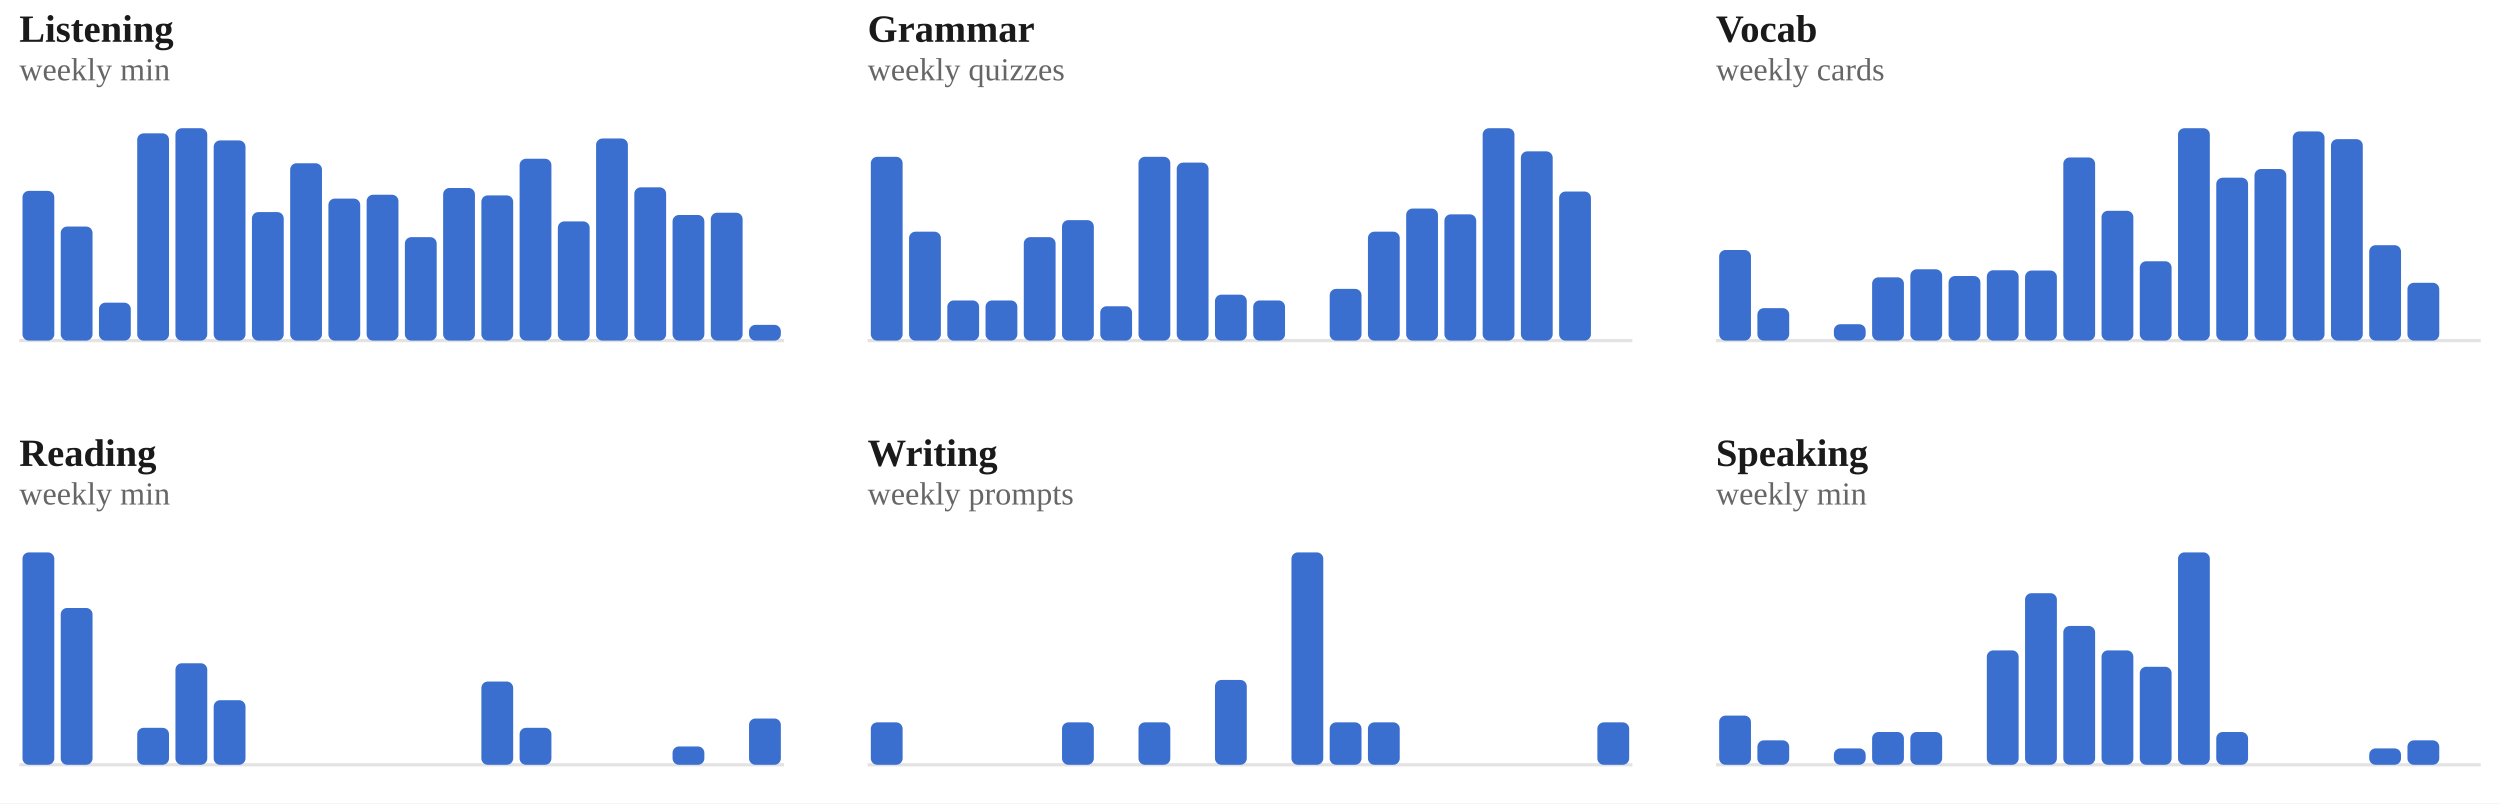
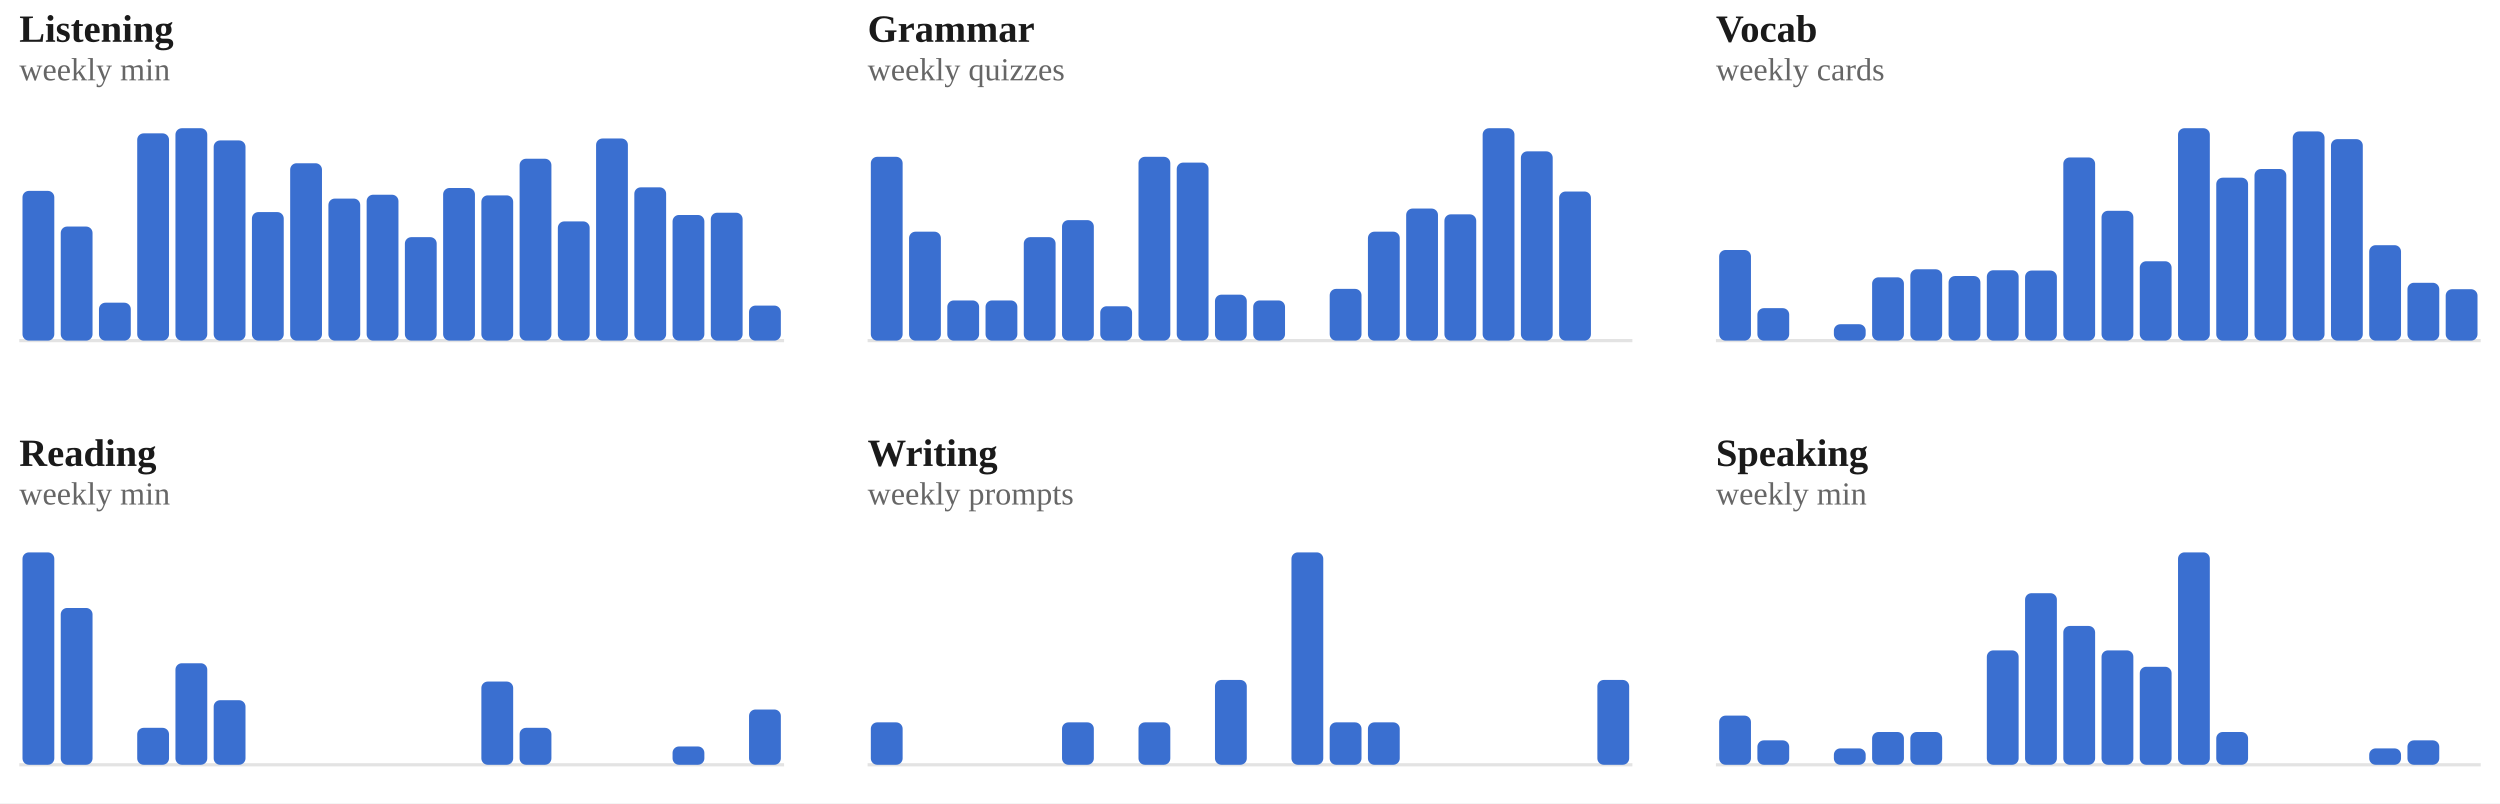
<svg xmlns="http://www.w3.org/2000/svg" viewBox="0 0 778 250" width="100%" role="img" aria-label="Weekly totals per skill">
  <style>
/* per-skill colour switch: set via a sk-* class on a wrapping element, read
   by the mark rules below (falls back to the neutral accent on aggregate
   charts that aren't scoped to one skill, e.g. the calendar or day-of-week) */
.sk-listening{--pc:#ccc319}
.sk-grammar{--pc:#358d35}
.sk-vocab{--pc:#1fa4d6}
.sk-reading{--pc:#7a49ca}
.sk-writing{--pc:#cd519f}
.sk-speaking{--pc:#d05739}
.p-title{fill:#1a1a1a;font-size:12px;font-weight:700}
.p-sub{fill:#666666;font-size:10px}
.p-unit{fill:#666666;font-size:10px}
.p-axis{fill:#666666;font-size:9.5px}
.p-grid{stroke:#e3e3e3;stroke-width:1;stroke-dasharray:2,3}
.p-base{stroke:#e3e3e3;stroke-width:1}
.p-tick{stroke:#e3e3e3;stroke-width:1}
.p-xlab{fill:#666666;font-size:9px;text-anchor:middle}
.p-line{fill:none;stroke:var(--pc,#3a6fd0);stroke-width:2;stroke-linejoin:round;stroke-linecap:round}
.p-area{fill:var(--pc,#3a6fd0);opacity:.12}
.p-end{fill:var(--pc,#3a6fd0);stroke:#ffffff;stroke-width:2}
.p-endlab{fill:#43454a;font-size:10px;text-anchor:end;font-weight:700}
.b-bar{fill:var(--pc,#3a6fd0)}
.b-bar:hover{fill:#29508f;opacity:.9}
.d-lab{fill:#666666;font-size:10px;text-anchor:middle}
.d-val{fill:#43454a;font-size:10px;text-anchor:middle;font-weight:700}
/* heatmap */
.hm-mon{fill:#666666;font-size:10px}
.hm-dow{fill:#666666;font-size:9px;text-anchor:end}
rect:hover{opacity:.82}
/* horizontal bars */
.h-cat{fill:#1a1a1a;font-size:12px;text-anchor:end;dominant-baseline:middle}
.h-track{fill:#e3e3e3;opacity:.5}
.h-fill{fill:var(--pc,#3a6fd0)}
.h-val{fill:#43454a;font-size:11px;font-weight:700;dominant-baseline:middle}
.ts-lab{fill:#1a1a1a;font-size:11px;font-weight:700}
.ts-val{fill:#666666;font-size:11px}
</style>
  <rect x="0" y="0" width="100%" height="100%" fill="#ffffff" />
  <g class="sk-listening">
    <text class="p-title" x="6" y="13">Listening</text>
    <text class="p-sub" x="6" y="25">weekly min</text>
    <line class="p-base" x1="6" y1="106" x2="244" y2="106" />
    <rect class="b-bar" x="7.0" y="59.4" width="9.9" height="46.6" rx="2" />
    <rect class="b-bar" x="18.9" y="70.5" width="9.9" height="35.5" rx="2" />
    <rect class="b-bar" x="30.8" y="94.2" width="9.9" height="11.8" rx="2" />
    <rect class="b-bar" x="42.7" y="41.5" width="9.9" height="64.5" rx="2" />
    <rect class="b-bar" x="54.6" y="39.9" width="9.9" height="66.1" rx="2" />
    <rect class="b-bar" x="66.5" y="43.7" width="9.9" height="62.3" rx="2" />
    <rect class="b-bar" x="78.4" y="66.0" width="9.9" height="40.0" rx="2" />
    <rect class="b-bar" x="90.3" y="50.8" width="9.9" height="55.2" rx="2" />
    <rect class="b-bar" x="102.2" y="61.8" width="9.9" height="44.2" rx="2" />
    <rect class="b-bar" x="114.1" y="60.6" width="9.9" height="45.4" rx="2" />
    <rect class="b-bar" x="126.0" y="73.8" width="9.9" height="32.2" rx="2" />
    <rect class="b-bar" x="137.9" y="58.5" width="9.9" height="47.5" rx="2" />
    <rect class="b-bar" x="149.8" y="60.8" width="9.9" height="45.2" rx="2" />
    <rect class="b-bar" x="161.7" y="49.4" width="9.9" height="56.6" rx="2" />
    <rect class="b-bar" x="173.6" y="68.9" width="9.9" height="37.1" rx="2" />
    <rect class="b-bar" x="185.5" y="43.1" width="9.9" height="62.9" rx="2" />
    <rect class="b-bar" x="197.4" y="58.3" width="9.9" height="47.7" rx="2" />
    <rect class="b-bar" x="209.3" y="66.9" width="9.9" height="39.1" rx="2" />
    <rect class="b-bar" x="221.2" y="66.2" width="9.9" height="39.8" rx="2" />
-     <rect class="b-bar" x="233.1" y="101.1" width="9.9" height="4.9" rx="2" />
+     <rect class="b-bar" x="233.1" y="95.1" width="9.9" height="10.9" rx="2" />
  </g>
  <g class="sk-grammar">
    <text class="p-title" x="270" y="13">Grammar</text>
    <text class="p-sub" x="270" y="25">weekly quizzes</text>
    <line class="p-base" x1="270" y1="106" x2="508" y2="106" />
    <rect class="b-bar" x="271.0" y="48.8" width="9.9" height="57.2" rx="2" />
    <rect class="b-bar" x="282.9" y="72.1" width="9.9" height="33.9" rx="2" />
    <rect class="b-bar" x="294.8" y="93.5" width="9.9" height="12.5" rx="2" />
    <rect class="b-bar" x="306.7" y="93.5" width="9.9" height="12.5" rx="2" />
    <rect class="b-bar" x="318.6" y="73.8" width="9.9" height="32.2" rx="2" />
    <rect class="b-bar" x="330.5" y="68.5" width="9.9" height="37.5" rx="2" />
    <rect class="b-bar" x="342.4" y="95.3" width="9.9" height="10.7" rx="2" />
    <rect class="b-bar" x="354.3" y="48.8" width="9.9" height="57.2" rx="2" />
    <rect class="b-bar" x="366.2" y="50.6" width="9.9" height="55.4" rx="2" />
    <rect class="b-bar" x="378.1" y="91.7" width="9.9" height="14.3" rx="2" />
    <rect class="b-bar" x="390.0" y="93.5" width="9.9" height="12.5" rx="2" />
    <rect class="b-bar" x="401.9" y="106.0" width="9.9" height="0.0" rx="2" />
    <rect class="b-bar" x="413.8" y="89.9" width="9.9" height="16.1" rx="2" />
    <rect class="b-bar" x="425.7" y="72.1" width="9.9" height="33.9" rx="2" />
    <rect class="b-bar" x="437.6" y="64.9" width="9.9" height="41.1" rx="2" />
    <rect class="b-bar" x="449.5" y="66.7" width="9.9" height="39.3" rx="2" />
    <rect class="b-bar" x="461.4" y="39.9" width="9.9" height="66.1" rx="2" />
    <rect class="b-bar" x="473.3" y="47.1" width="9.9" height="58.9" rx="2" />
    <rect class="b-bar" x="485.2" y="59.6" width="9.9" height="46.4" rx="2" />
    <rect class="b-bar" x="497.1" y="106.0" width="9.9" height="0.0" rx="2" />
  </g>
  <g class="sk-vocab">
    <text class="p-title" x="534" y="13">Vocab</text>
    <text class="p-sub" x="534" y="25">weekly cards</text>
    <line class="p-base" x1="534" y1="106" x2="772" y2="106" />
    <rect class="b-bar" x="535.0" y="77.8" width="9.9" height="28.2" rx="2" />
    <rect class="b-bar" x="546.9" y="95.9" width="9.9" height="10.1" rx="2" />
    <rect class="b-bar" x="558.8" y="106.0" width="9.9" height="0.0" rx="2" />
    <rect class="b-bar" x="570.7" y="100.9" width="9.9" height="5.1" rx="2" />
    <rect class="b-bar" x="582.6" y="86.3" width="9.9" height="19.7" rx="2" />
    <rect class="b-bar" x="594.5" y="83.8" width="9.9" height="22.2" rx="2" />
    <rect class="b-bar" x="606.4" y="85.9" width="9.9" height="20.1" rx="2" />
    <rect class="b-bar" x="618.3" y="84.1" width="9.9" height="21.9" rx="2" />
    <rect class="b-bar" x="630.2" y="84.2" width="9.9" height="21.8" rx="2" />
    <rect class="b-bar" x="642.1" y="49.0" width="9.9" height="57.0" rx="2" />
    <rect class="b-bar" x="654.0" y="65.6" width="9.9" height="40.4" rx="2" />
    <rect class="b-bar" x="665.9" y="81.3" width="9.9" height="24.7" rx="2" />
    <rect class="b-bar" x="677.8" y="39.9" width="9.9" height="66.1" rx="2" />
    <rect class="b-bar" x="689.7" y="55.3" width="9.9" height="50.7" rx="2" />
    <rect class="b-bar" x="701.6" y="52.6" width="9.9" height="53.4" rx="2" />
    <rect class="b-bar" x="713.5" y="40.9" width="9.9" height="65.1" rx="2" />
    <rect class="b-bar" x="725.4" y="43.3" width="9.9" height="62.7" rx="2" />
    <rect class="b-bar" x="737.3" y="76.3" width="9.9" height="29.7" rx="2" />
    <rect class="b-bar" x="749.2" y="88.0" width="9.9" height="18.0" rx="2" />
-     <rect class="b-bar" x="761.1" y="106.0" width="9.9" height="0.0" rx="2" />
+     <rect class="b-bar" x="761.1" y="90.0" width="9.9" height="16.0" rx="2" />
  </g>
  <g class="sk-reading">
    <text class="p-title" x="6" y="145">Reading</text>
    <text class="p-sub" x="6" y="157">weekly min</text>
    <line class="p-base" x1="6" y1="238" x2="244" y2="238" />
    <rect class="b-bar" x="7.0" y="171.9" width="9.9" height="66.1" rx="2" />
    <rect class="b-bar" x="18.9" y="189.2" width="9.9" height="48.8" rx="2" />
    <rect class="b-bar" x="30.8" y="238.0" width="9.9" height="0.0" rx="2" />
    <rect class="b-bar" x="42.7" y="226.5" width="9.9" height="11.5" rx="2" />
    <rect class="b-bar" x="54.6" y="206.4" width="9.9" height="31.6" rx="2" />
    <rect class="b-bar" x="66.5" y="217.9" width="9.9" height="20.1" rx="2" />
    <rect class="b-bar" x="78.4" y="238.0" width="9.9" height="0.0" rx="2" />
    <rect class="b-bar" x="90.3" y="238.0" width="9.9" height="0.0" rx="2" />
    <rect class="b-bar" x="102.2" y="238.0" width="9.9" height="0.0" rx="2" />
    <rect class="b-bar" x="114.1" y="238.0" width="9.9" height="0.0" rx="2" />
    <rect class="b-bar" x="126.0" y="238.0" width="9.9" height="0.0" rx="2" />
    <rect class="b-bar" x="137.9" y="238.0" width="9.9" height="0.0" rx="2" />
    <rect class="b-bar" x="149.8" y="212.1" width="9.9" height="25.9" rx="2" />
    <rect class="b-bar" x="161.7" y="226.5" width="9.9" height="11.5" rx="2" />
    <rect class="b-bar" x="173.6" y="238.0" width="9.9" height="0.0" rx="2" />
    <rect class="b-bar" x="185.5" y="238.0" width="9.9" height="0.0" rx="2" />
    <rect class="b-bar" x="197.4" y="238.0" width="9.9" height="0.0" rx="2" />
    <rect class="b-bar" x="209.3" y="232.3" width="9.9" height="5.7" rx="2" />
    <rect class="b-bar" x="221.2" y="238.0" width="9.9" height="0.0" rx="2" />
-     <rect class="b-bar" x="233.1" y="223.6" width="9.9" height="14.4" rx="2" />
+     <rect class="b-bar" x="233.1" y="220.8" width="9.9" height="17.2" rx="2" />
  </g>
  <g class="sk-writing">
    <text class="p-title" x="270" y="145">Writing</text>
    <text class="p-sub" x="270" y="157">weekly prompts</text>
    <line class="p-base" x1="270" y1="238" x2="508" y2="238" />
    <rect class="b-bar" x="271.0" y="224.8" width="9.9" height="13.2" rx="2" />
    <rect class="b-bar" x="282.9" y="238.0" width="9.9" height="0.0" rx="2" />
    <rect class="b-bar" x="294.8" y="238.0" width="9.9" height="0.0" rx="2" />
    <rect class="b-bar" x="306.7" y="238.0" width="9.9" height="0.0" rx="2" />
    <rect class="b-bar" x="318.6" y="238.0" width="9.9" height="0.0" rx="2" />
    <rect class="b-bar" x="330.5" y="224.8" width="9.9" height="13.2" rx="2" />
    <rect class="b-bar" x="342.4" y="238.0" width="9.9" height="0.0" rx="2" />
    <rect class="b-bar" x="354.3" y="224.8" width="9.9" height="13.2" rx="2" />
    <rect class="b-bar" x="366.2" y="238.0" width="9.9" height="0.0" rx="2" />
    <rect class="b-bar" x="378.1" y="211.6" width="9.9" height="26.4" rx="2" />
    <rect class="b-bar" x="390.0" y="238.0" width="9.9" height="0.0" rx="2" />
    <rect class="b-bar" x="401.9" y="171.9" width="9.9" height="66.1" rx="2" />
    <rect class="b-bar" x="413.8" y="224.8" width="9.9" height="13.2" rx="2" />
    <rect class="b-bar" x="425.7" y="224.8" width="9.9" height="13.2" rx="2" />
    <rect class="b-bar" x="437.6" y="238.0" width="9.9" height="0.0" rx="2" />
    <rect class="b-bar" x="449.5" y="238.0" width="9.9" height="0.0" rx="2" />
    <rect class="b-bar" x="461.4" y="238.0" width="9.9" height="0.0" rx="2" />
    <rect class="b-bar" x="473.3" y="238.0" width="9.9" height="0.0" rx="2" />
    <rect class="b-bar" x="485.2" y="238.0" width="9.9" height="0.0" rx="2" />
-     <rect class="b-bar" x="497.1" y="224.8" width="9.9" height="13.2" rx="2" />
+     <rect class="b-bar" x="497.1" y="211.6" width="9.9" height="26.4" rx="2" />
  </g>
  <g class="sk-speaking">
    <text class="p-title" x="534" y="145">Speaking</text>
    <text class="p-sub" x="534" y="157">weekly min</text>
    <line class="p-base" x1="534" y1="238" x2="772" y2="238" />
    <rect class="b-bar" x="535.0" y="222.7" width="9.9" height="15.3" rx="2" />
    <rect class="b-bar" x="546.9" y="230.4" width="9.9" height="7.6" rx="2" />
    <rect class="b-bar" x="558.8" y="238.0" width="9.9" height="0.0" rx="2" />
    <rect class="b-bar" x="570.7" y="232.9" width="9.9" height="5.1" rx="2" />
    <rect class="b-bar" x="582.6" y="227.8" width="9.9" height="10.2" rx="2" />
    <rect class="b-bar" x="594.5" y="227.8" width="9.9" height="10.2" rx="2" />
    <rect class="b-bar" x="606.4" y="238.0" width="9.9" height="0.0" rx="2" />
    <rect class="b-bar" x="618.3" y="202.4" width="9.9" height="35.6" rx="2" />
    <rect class="b-bar" x="630.2" y="184.6" width="9.9" height="53.4" rx="2" />
    <rect class="b-bar" x="642.1" y="194.8" width="9.9" height="43.2" rx="2" />
    <rect class="b-bar" x="654.0" y="202.4" width="9.9" height="35.6" rx="2" />
    <rect class="b-bar" x="665.9" y="207.5" width="9.9" height="30.5" rx="2" />
    <rect class="b-bar" x="677.8" y="171.9" width="9.9" height="66.1" rx="2" />
    <rect class="b-bar" x="689.7" y="227.8" width="9.9" height="10.2" rx="2" />
    <rect class="b-bar" x="701.6" y="238.0" width="9.9" height="0.0" rx="2" />
    <rect class="b-bar" x="713.5" y="238.0" width="9.9" height="0.0" rx="2" />
    <rect class="b-bar" x="725.4" y="238.0" width="9.9" height="0.0" rx="2" />
    <rect class="b-bar" x="737.3" y="232.9" width="9.9" height="5.1" rx="2" />
    <rect class="b-bar" x="749.2" y="230.4" width="9.9" height="7.6" rx="2" />
    <rect class="b-bar" x="761.1" y="238.0" width="9.9" height="0.0" rx="2" />
  </g>
</svg>
